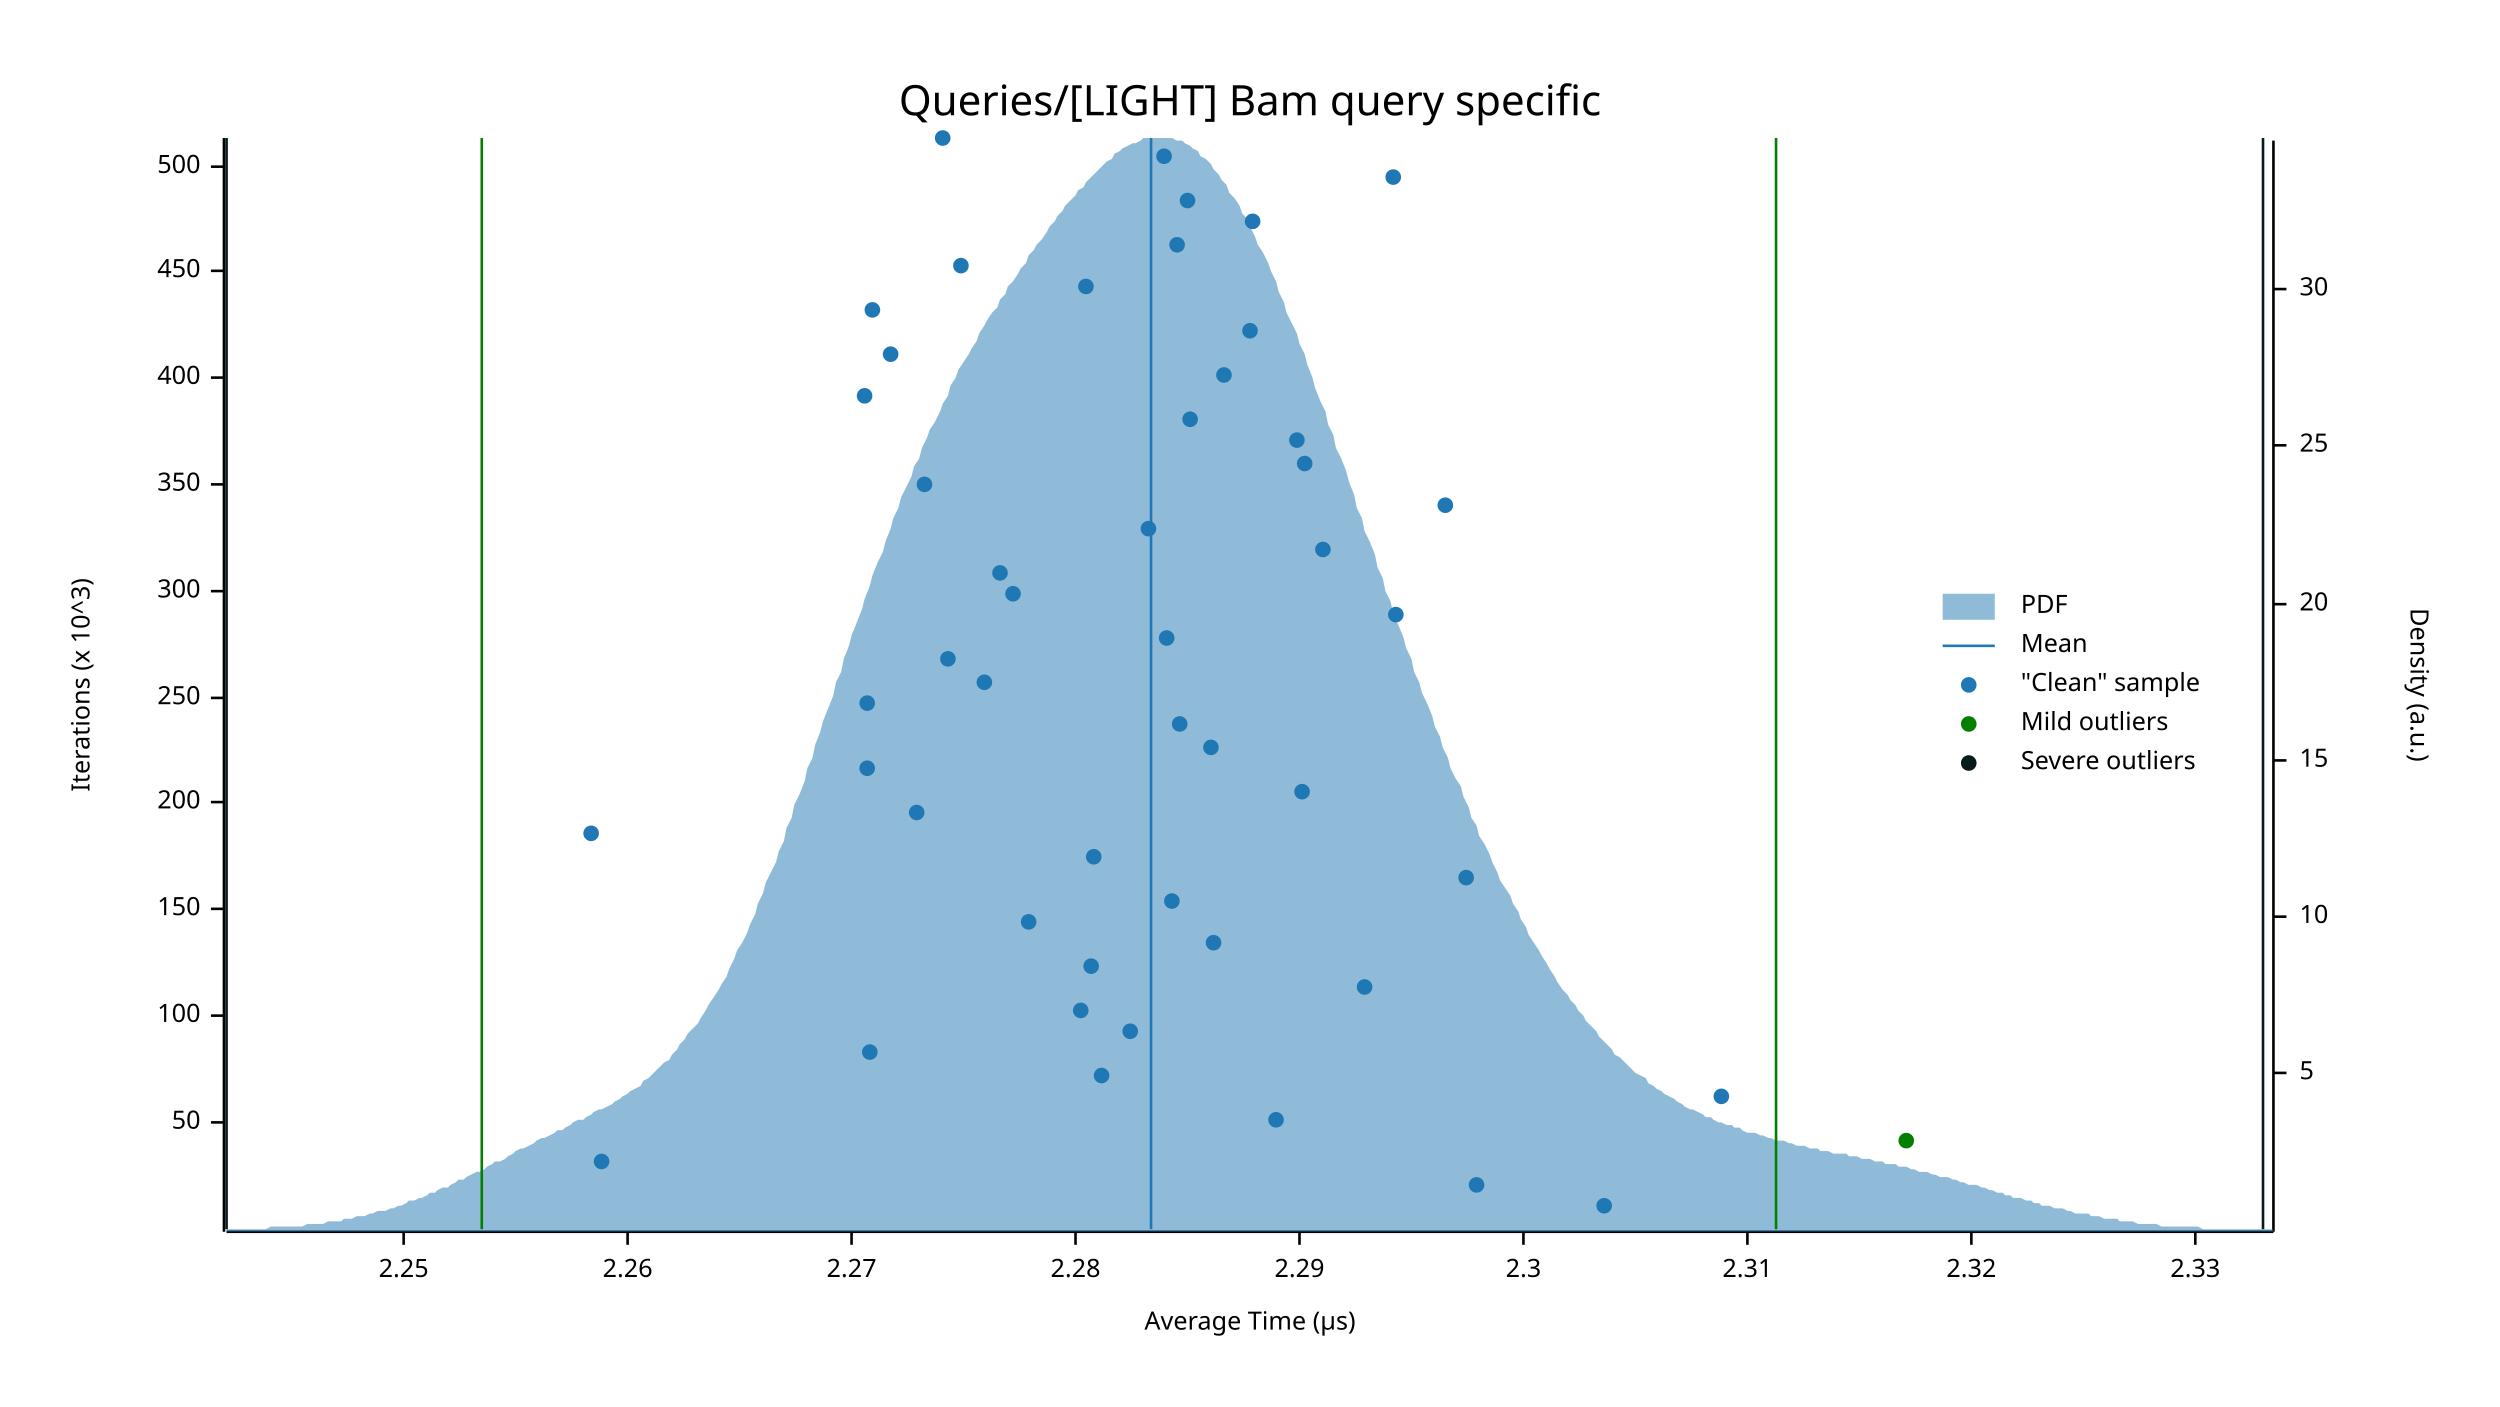
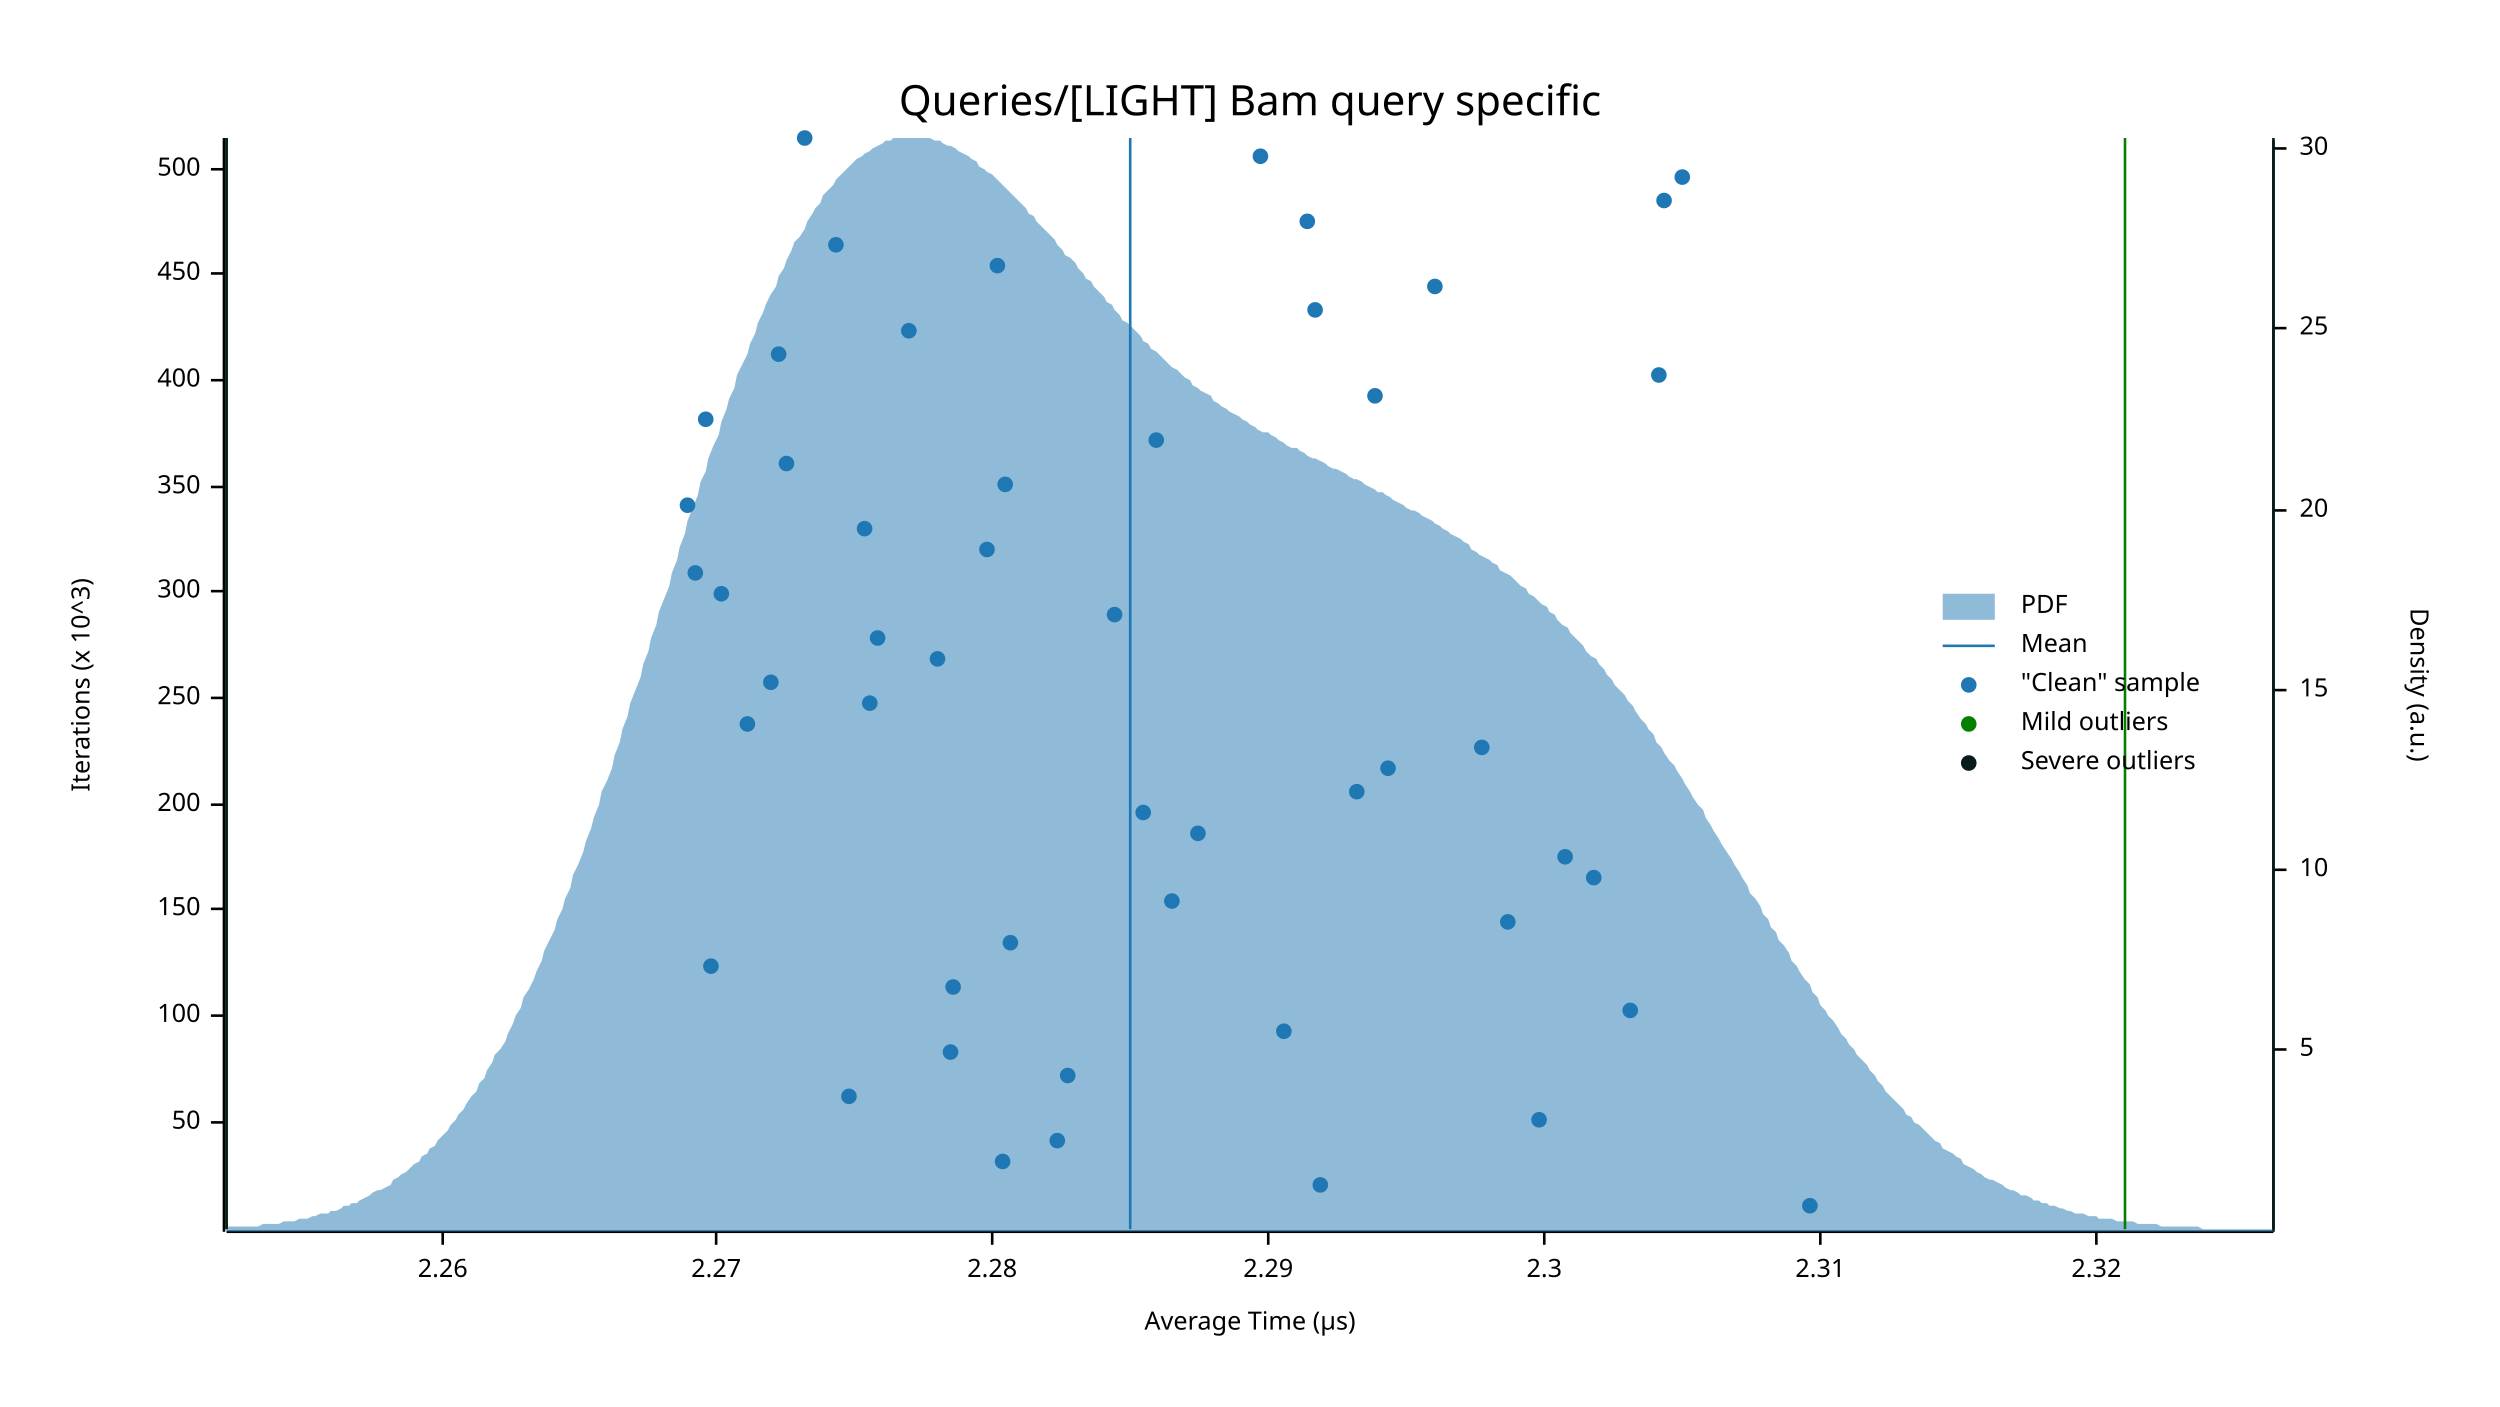
<svg xmlns="http://www.w3.org/2000/svg" width="960" height="540" viewBox="0 0 960 540">
  <text x="480" y="32" dy="0.76em" text-anchor="middle" font-family="sans-serif" font-size="16.129" opacity="1" fill="#000000">
Queries/[LIGHT] Bam query specific
</text>
  <text x="27" y="263" dy="0.76em" text-anchor="middle" font-family="sans-serif" font-size="9.677" opacity="1" fill="#000000" transform="rotate(270, 27, 263)">
Iterations (x 10^3)
</text>
  <text x="480" y="513" dy="-0.5ex" text-anchor="middle" font-family="sans-serif" font-size="9.677" opacity="1" fill="#000000">
Average Time (µs)
</text>
  <polyline fill="none" opacity="1" stroke="#000000" stroke-width="1" points="86,53 86,473 " />
  <text x="77" y="431" dy="0.5ex" text-anchor="end" font-family="sans-serif" font-size="9.677" opacity="1" fill="#000000">
50
</text>
  <polyline fill="none" opacity="1" stroke="#000000" stroke-width="1" points="81,431 86,431 " />
  <text x="77" y="390" dy="0.5ex" text-anchor="end" font-family="sans-serif" font-size="9.677" opacity="1" fill="#000000">
100
</text>
  <polyline fill="none" opacity="1" stroke="#000000" stroke-width="1" points="81,390 86,390 " />
  <text x="77" y="349" dy="0.5ex" text-anchor="end" font-family="sans-serif" font-size="9.677" opacity="1" fill="#000000">
150
</text>
  <polyline fill="none" opacity="1" stroke="#000000" stroke-width="1" points="81,349 86,349 " />
-   <text x="77" y="308" dy="0.5ex" text-anchor="end" font-family="sans-serif" font-size="9.677" opacity="1" fill="#000000">
+   <text x="77" y="309" dy="0.5ex" text-anchor="end" font-family="sans-serif" font-size="9.677" opacity="1" fill="#000000">
200
</text>
-   <polyline fill="none" opacity="1" stroke="#000000" stroke-width="1" points="81,308 86,308 " />
+   <polyline fill="none" opacity="1" stroke="#000000" stroke-width="1" points="81,309 86,309 " />
  <text x="77" y="268" dy="0.5ex" text-anchor="end" font-family="sans-serif" font-size="9.677" opacity="1" fill="#000000">
250
</text>
  <polyline fill="none" opacity="1" stroke="#000000" stroke-width="1" points="81,268 86,268 " />
  <text x="77" y="227" dy="0.5ex" text-anchor="end" font-family="sans-serif" font-size="9.677" opacity="1" fill="#000000">
300
</text>
  <polyline fill="none" opacity="1" stroke="#000000" stroke-width="1" points="81,227 86,227 " />
-   <text x="77" y="186" dy="0.5ex" text-anchor="end" font-family="sans-serif" font-size="9.677" opacity="1" fill="#000000">
+   <text x="77" y="187" dy="0.5ex" text-anchor="end" font-family="sans-serif" font-size="9.677" opacity="1" fill="#000000">
350
</text>
-   <polyline fill="none" opacity="1" stroke="#000000" stroke-width="1" points="81,186 86,186 " />
-   <text x="77" y="145" dy="0.5ex" text-anchor="end" font-family="sans-serif" font-size="9.677" opacity="1" fill="#000000">
+   <polyline fill="none" opacity="1" stroke="#000000" stroke-width="1" points="81,187 86,187 " />
+   <text x="77" y="146" dy="0.5ex" text-anchor="end" font-family="sans-serif" font-size="9.677" opacity="1" fill="#000000">
400
</text>
-   <polyline fill="none" opacity="1" stroke="#000000" stroke-width="1" points="81,145 86,145 " />
-   <text x="77" y="104" dy="0.5ex" text-anchor="end" font-family="sans-serif" font-size="9.677" opacity="1" fill="#000000">
+   <polyline fill="none" opacity="1" stroke="#000000" stroke-width="1" points="81,146 86,146 " />
+   <text x="77" y="105" dy="0.5ex" text-anchor="end" font-family="sans-serif" font-size="9.677" opacity="1" fill="#000000">
450
</text>
-   <polyline fill="none" opacity="1" stroke="#000000" stroke-width="1" points="81,104 86,104 " />
-   <text x="77" y="64" dy="0.5ex" text-anchor="end" font-family="sans-serif" font-size="9.677" opacity="1" fill="#000000">
+   <polyline fill="none" opacity="1" stroke="#000000" stroke-width="1" points="81,105 86,105 " />
+   <text x="77" y="65" dy="0.5ex" text-anchor="end" font-family="sans-serif" font-size="9.677" opacity="1" fill="#000000">
500
</text>
-   <polyline fill="none" opacity="1" stroke="#000000" stroke-width="1" points="81,64 86,64 " />
+   <polyline fill="none" opacity="1" stroke="#000000" stroke-width="1" points="81,65 86,65 " />
  <polyline fill="none" opacity="1" stroke="#000000" stroke-width="1" points="87,473 873,473 " />
-   <text x="155" y="483" dy="0.76em" text-anchor="middle" font-family="sans-serif" font-size="9.677" opacity="1" fill="#000000">
- 2.25
- </text>
-   <polyline fill="none" opacity="1" stroke="#000000" stroke-width="1" points="155,473 155,478 " />
-   <text x="241" y="483" dy="0.76em" text-anchor="middle" font-family="sans-serif" font-size="9.677" opacity="1" fill="#000000">
+   <text x="170" y="483" dy="0.76em" text-anchor="middle" font-family="sans-serif" font-size="9.677" opacity="1" fill="#000000">
2.26
</text>
-   <polyline fill="none" opacity="1" stroke="#000000" stroke-width="1" points="241,473 241,478 " />
-   <text x="327" y="483" dy="0.76em" text-anchor="middle" font-family="sans-serif" font-size="9.677" opacity="1" fill="#000000">
+   <polyline fill="none" opacity="1" stroke="#000000" stroke-width="1" points="170,473 170,478 " />
+   <text x="275" y="483" dy="0.76em" text-anchor="middle" font-family="sans-serif" font-size="9.677" opacity="1" fill="#000000">
2.27
</text>
-   <polyline fill="none" opacity="1" stroke="#000000" stroke-width="1" points="327,473 327,478 " />
-   <text x="413" y="483" dy="0.76em" text-anchor="middle" font-family="sans-serif" font-size="9.677" opacity="1" fill="#000000">
+   <polyline fill="none" opacity="1" stroke="#000000" stroke-width="1" points="275,473 275,478 " />
+   <text x="381" y="483" dy="0.76em" text-anchor="middle" font-family="sans-serif" font-size="9.677" opacity="1" fill="#000000">
2.28
</text>
-   <polyline fill="none" opacity="1" stroke="#000000" stroke-width="1" points="413,473 413,478 " />
-   <text x="499" y="483" dy="0.76em" text-anchor="middle" font-family="sans-serif" font-size="9.677" opacity="1" fill="#000000">
+   <polyline fill="none" opacity="1" stroke="#000000" stroke-width="1" points="381,473 381,478 " />
+   <text x="487" y="483" dy="0.76em" text-anchor="middle" font-family="sans-serif" font-size="9.677" opacity="1" fill="#000000">
2.29
</text>
-   <polyline fill="none" opacity="1" stroke="#000000" stroke-width="1" points="499,473 499,478 " />
-   <text x="585" y="483" dy="0.76em" text-anchor="middle" font-family="sans-serif" font-size="9.677" opacity="1" fill="#000000">
+   <polyline fill="none" opacity="1" stroke="#000000" stroke-width="1" points="487,473 487,478 " />
+   <text x="593" y="483" dy="0.76em" text-anchor="middle" font-family="sans-serif" font-size="9.677" opacity="1" fill="#000000">
2.3
</text>
-   <polyline fill="none" opacity="1" stroke="#000000" stroke-width="1" points="585,473 585,478 " />
-   <text x="671" y="483" dy="0.76em" text-anchor="middle" font-family="sans-serif" font-size="9.677" opacity="1" fill="#000000">
+   <polyline fill="none" opacity="1" stroke="#000000" stroke-width="1" points="593,473 593,478 " />
+   <text x="699" y="483" dy="0.76em" text-anchor="middle" font-family="sans-serif" font-size="9.677" opacity="1" fill="#000000">
2.31
</text>
-   <polyline fill="none" opacity="1" stroke="#000000" stroke-width="1" points="671,473 671,478 " />
-   <text x="757" y="483" dy="0.76em" text-anchor="middle" font-family="sans-serif" font-size="9.677" opacity="1" fill="#000000">
+   <polyline fill="none" opacity="1" stroke="#000000" stroke-width="1" points="699,473 699,478 " />
+   <text x="805" y="483" dy="0.76em" text-anchor="middle" font-family="sans-serif" font-size="9.677" opacity="1" fill="#000000">
2.32
</text>
-   <polyline fill="none" opacity="1" stroke="#000000" stroke-width="1" points="757,473 757,478 " />
-   <text x="843" y="483" dy="0.76em" text-anchor="middle" font-family="sans-serif" font-size="9.677" opacity="1" fill="#000000">
- 2.33
- </text>
-   <polyline fill="none" opacity="1" stroke="#000000" stroke-width="1" points="843,473 843,478 " />
+   <polyline fill="none" opacity="1" stroke="#000000" stroke-width="1" points="805,473 805,478 " />
  <text x="933" y="263" dy="0.76em" text-anchor="middle" font-family="sans-serif" font-size="9.677" opacity="1" fill="#000000" transform="rotate(90, 933, 263)">
Density (a.u.)
</text>
  <polyline fill="none" opacity="1" stroke="#000000" stroke-width="1" points="873,54 873,473 " />
-   <text x="883" y="412" dy="0.5ex" text-anchor="start" font-family="sans-serif" font-size="9.677" opacity="1" fill="#000000">
+   <text x="883" y="403" dy="0.5ex" text-anchor="start" font-family="sans-serif" font-size="9.677" opacity="1" fill="#000000">
5
</text>
-   <polyline fill="none" opacity="1" stroke="#000000" stroke-width="1" points="873,412 878,412 " />
-   <text x="883" y="352" dy="0.5ex" text-anchor="start" font-family="sans-serif" font-size="9.677" opacity="1" fill="#000000">
+   <polyline fill="none" opacity="1" stroke="#000000" stroke-width="1" points="873,403 878,403 " />
+   <text x="883" y="334" dy="0.5ex" text-anchor="start" font-family="sans-serif" font-size="9.677" opacity="1" fill="#000000">
10
</text>
-   <polyline fill="none" opacity="1" stroke="#000000" stroke-width="1" points="873,352 878,352 " />
-   <text x="883" y="292" dy="0.5ex" text-anchor="start" font-family="sans-serif" font-size="9.677" opacity="1" fill="#000000">
+   <polyline fill="none" opacity="1" stroke="#000000" stroke-width="1" points="873,334 878,334 " />
+   <text x="883" y="265" dy="0.5ex" text-anchor="start" font-family="sans-serif" font-size="9.677" opacity="1" fill="#000000">
15
</text>
-   <polyline fill="none" opacity="1" stroke="#000000" stroke-width="1" points="873,292 878,292 " />
-   <text x="883" y="232" dy="0.5ex" text-anchor="start" font-family="sans-serif" font-size="9.677" opacity="1" fill="#000000">
+   <polyline fill="none" opacity="1" stroke="#000000" stroke-width="1" points="873,265 878,265 " />
+   <text x="883" y="196" dy="0.5ex" text-anchor="start" font-family="sans-serif" font-size="9.677" opacity="1" fill="#000000">
20
</text>
-   <polyline fill="none" opacity="1" stroke="#000000" stroke-width="1" points="873,232 878,232 " />
-   <text x="883" y="171" dy="0.5ex" text-anchor="start" font-family="sans-serif" font-size="9.677" opacity="1" fill="#000000">
+   <polyline fill="none" opacity="1" stroke="#000000" stroke-width="1" points="873,196 878,196 " />
+   <text x="883" y="126" dy="0.5ex" text-anchor="start" font-family="sans-serif" font-size="9.677" opacity="1" fill="#000000">
25
</text>
-   <polyline fill="none" opacity="1" stroke="#000000" stroke-width="1" points="873,171 878,171 " />
-   <text x="883" y="111" dy="0.5ex" text-anchor="start" font-family="sans-serif" font-size="9.677" opacity="1" fill="#000000">
+   <polyline fill="none" opacity="1" stroke="#000000" stroke-width="1" points="873,126 878,126 " />
+   <text x="883" y="57" dy="0.5ex" text-anchor="start" font-family="sans-serif" font-size="9.677" opacity="1" fill="#000000">
30
</text>
-   <polyline fill="none" opacity="1" stroke="#000000" stroke-width="1" points="873,111 878,111 " />
-   <polygon opacity="0.5" fill="#1F78B4" points="87,472 88,472 90,472 91,472 93,472 94,472 96,472 98,472 99,472 101,472 102,472 104,471 105,471 107,471 109,471 110,471 112,471 113,471 115,471 116,471 118,470 120,470 121,470 123,470 124,470 126,469 127,469 129,469 131,469 132,468 134,468 135,468 137,467 138,467 140,467 142,466 143,466 145,465 146,465 148,465 150,464 151,464 153,463 154,463 156,462 157,461 159,461 161,460 162,460 164,459 165,458 167,458 168,457 170,456 172,456 173,455 175,454 176,453 178,453 179,452 181,451 183,450 184,450 186,449 187,448 189,447 190,446 192,446 194,445 195,444 197,443 198,442 200,441 201,441 203,440 205,439 206,438 208,437 209,437 211,436 213,435 214,434 216,434 217,433 219,432 220,431 222,430 224,430 225,429 227,428 228,427 230,426 231,426 233,425 235,424 236,423 238,422 239,421 241,420 242,419 244,418 246,417 247,415 249,414 250,413 252,411 253,410 255,408 257,407 258,405 260,403 261,401 263,399 264,397 266,395 268,393 269,391 271,388 272,386 274,383 276,380 277,378 279,375 280,372 282,368 283,365 285,362 287,358 288,355 290,351 291,347 293,343 294,339 296,335 298,331 299,327 301,323 302,318 304,314 305,309 307,305 309,300 310,295 312,291 313,286 315,281 316,277 318,272 320,267 321,262 323,258 324,253 326,248 327,244 329,239 331,234 332,230 334,225 335,221 337,216 339,212 340,208 342,203 343,199 345,195 346,191 348,187 350,183 351,179 353,176 354,172 356,168 357,165 359,162 361,158 362,155 364,152 365,148 367,145 368,142 370,139 372,136 373,134 375,131 376,128 378,125 379,123 381,120 383,118 384,115 386,113 387,110 389,108 391,105 392,103 394,101 395,98 397,96 398,94 400,92 402,89 403,87 405,85 406,83 408,81 409,79 411,77 413,75 414,73 416,72 417,70 419,68 420,67 422,65 424,63 425,62 427,61 428,59 430,58 431,57 433,56 435,55 436,55 438,54 439,53 441,53 442,53 444,53 446,53 447,53 449,53 450,53 452,54 454,54 455,55 457,56 458,57 460,58 461,60 463,61 465,63 466,65 468,67 469,69 471,71 472,74 474,76 476,79 477,82 479,84 480,87 482,91 483,94 485,97 487,101 488,104 490,108 491,112 493,116 494,120 496,124 498,128 499,132 501,136 502,140 504,145 505,149 507,154 509,158 510,163 512,167 513,172 515,176 517,181 518,185 520,190 521,195 523,199 524,204 526,208 528,213 529,218 531,222 532,227 534,231 535,236 537,240 539,245 540,249 542,253 543,258 545,262 546,266 548,270 550,275 551,279 553,283 554,287 556,291 557,295 559,299 561,302 562,306 564,310 565,314 567,317 568,321 570,324 572,328 573,331 575,335 576,338 578,341 580,344 581,347 583,350 584,353 586,356 587,359 589,362 591,365 592,367 594,370 595,372 597,375 598,377 600,380 602,382 603,384 605,386 606,388 608,390 609,392 611,394 613,396 614,398 616,400 617,401 619,403 620,405 622,406 624,408 625,409 627,411 628,412 630,413 632,414 633,416 635,417 636,418 638,419 639,420 641,421 643,422 644,423 646,424 647,425 649,426 650,426 652,427 654,428 655,429 657,429 658,430 660,431 661,431 663,432 665,432 666,433 668,433 669,434 671,435 672,435 674,435 676,436 677,436 679,437 680,437 682,438 683,438 685,438 687,439 688,439 690,440 691,440 693,440 695,441 696,441 698,441 699,442 701,442 702,442 704,443 706,443 707,443 709,443 710,444 712,444 713,444 715,445 717,445 718,445 720,446 721,446 723,446 724,447 726,447 728,447 729,448 731,448 732,448 734,449 735,449 737,450 739,450 740,450 742,451 743,451 745,452 746,452 748,452 750,453 751,453 753,454 754,454 756,455 758,455 759,455 761,456 762,456 764,457 765,457 767,458 769,458 770,459 772,459 773,460 775,460 776,460 778,461 780,461 781,462 783,462 784,463 786,463 787,463 789,464 791,464 792,464 794,465 795,465 797,466 798,466 800,466 802,466 803,467 805,467 806,467 808,468 809,468 811,468 813,468 814,469 816,469 817,469 819,469 821,470 822,470 824,470 825,470 827,470 828,470 830,471 832,471 833,471 835,471 836,471 838,471 839,471 841,471 843,471 844,471 846,472 847,472 849,472 850,472 852,472 854,472 855,472 857,472 858,472 860,472 861,472 863,472 865,472 866,472 868,472 869,472 871,472 873,472 873,473 87,473 " />
-   <polyline fill="none" opacity="1" stroke="#1F78B4" stroke-width="1" points="442,472 442,53 " />
-   <polyline fill="none" opacity="1" stroke="#057F00" stroke-width="1" points="185,472 185,53 " />
-   <polyline fill="none" opacity="1" stroke="#057F00" stroke-width="1" points="682,472 682,53 " />
+   <polyline fill="none" opacity="1" stroke="#000000" stroke-width="1" points="873,57 878,57 " />
+   <polygon opacity="0.5" fill="#1F78B4" points="87,471 88,471 90,471 91,471 93,471 94,471 96,471 98,471 99,471 101,470 102,470 104,470 105,470 107,470 109,469 110,469 112,469 113,469 115,468 116,468 118,468 120,467 121,467 123,466 124,466 126,466 127,465 129,465 131,464 132,463 134,463 135,462 137,462 138,461 140,460 142,459 143,458 145,457 146,457 148,456 150,455 151,453 153,452 154,451 156,450 157,449 159,447 161,446 162,444 164,443 165,441 167,440 168,438 170,436 172,434 173,432 175,430 176,428 178,426 179,424 181,421 183,419 184,416 186,414 187,411 189,408 190,405 192,403 194,400 195,397 197,393 198,390 200,387 201,383 203,380 205,376 206,373 208,369 209,365 211,361 213,357 214,353 216,349 217,345 219,341 220,336 222,332 224,327 225,323 227,318 228,314 230,309 231,304 233,300 235,295 236,290 238,285 239,280 241,275 242,270 244,265 246,260 247,255 249,250 250,245 252,240 253,235 255,230 257,225 258,220 260,215 261,210 263,205 264,200 266,195 268,190 269,185 271,181 272,176 274,171 276,167 277,162 279,157 280,153 282,149 283,144 285,140 287,136 288,132 290,128 291,124 293,120 294,117 296,113 298,110 299,106 301,103 302,100 304,96 305,93 307,91 309,88 310,85 312,82 313,80 315,78 316,75 318,73 320,71 321,69 323,67 324,66 326,64 327,63 329,61 331,60 332,59 334,58 335,57 337,56 339,55 340,54 342,54 343,53 345,53 346,53 348,53 350,53 351,53 353,53 354,53 356,53 357,53 359,54 361,54 362,55 364,56 365,56 367,57 368,58 370,59 372,60 373,61 375,62 376,64 378,65 379,66 381,67 383,69 384,70 386,72 387,73 389,75 391,77 392,78 394,80 395,82 397,83 398,85 400,87 402,89 403,90 405,92 406,94 408,96 409,98 411,99 413,101 414,103 416,105 417,107 419,108 420,110 422,112 424,114 425,116 427,117 428,119 430,121 431,123 433,124 435,126 436,127 438,129 439,131 441,132 442,134 444,135 446,137 447,138 449,140 450,141 452,142 454,144 455,145 457,146 458,148 460,149 461,150 463,151 465,152 466,154 468,155 469,156 471,157 472,158 474,159 476,160 477,161 479,162 480,163 482,164 483,165 485,166 487,166 488,167 490,168 491,169 493,170 494,171 496,172 498,172 499,173 501,174 502,175 504,176 505,176 507,177 509,178 510,179 512,180 513,180 515,181 517,182 518,183 520,184 521,184 523,185 524,186 526,187 528,188 529,189 531,189 532,190 534,191 535,192 537,193 539,194 540,195 542,196 543,196 545,197 546,198 548,199 550,200 551,201 553,202 554,203 556,204 557,205 559,206 561,207 562,208 564,209 565,211 567,212 568,213 570,214 572,215 573,216 575,217 576,219 578,220 580,221 581,222 583,224 584,225 586,226 587,228 589,229 591,231 592,232 594,233 595,235 597,236 598,238 600,240 602,241 603,243 605,245 606,246 608,248 609,250 611,252 613,253 614,255 616,257 617,259 619,261 620,263 622,265 624,267 625,269 627,271 628,273 630,276 632,278 633,280 635,282 636,285 638,287 639,289 641,292 643,294 644,296 646,299 647,301 649,304 650,306 652,309 654,311 655,314 657,317 658,319 660,322 661,324 663,327 665,330 666,332 668,335 669,337 671,340 672,343 674,345 676,348 677,351 679,353 680,356 682,358 683,361 685,363 687,366 688,369 690,371 691,373 693,376 695,378 696,381 698,383 699,386 701,388 702,390 704,392 706,395 707,397 709,399 710,401 712,403 713,405 715,407 717,409 718,411 720,413 721,415 723,417 724,419 726,421 728,423 729,424 731,426 732,428 734,429 735,431 737,432 739,434 740,435 742,437 743,438 745,439 746,441 748,442 750,443 751,444 753,445 754,447 756,448 758,449 759,450 761,451 762,452 764,453 765,453 767,454 769,455 770,456 772,457 773,457 775,458 776,459 778,459 780,460 781,461 783,461 784,462 786,462 787,463 789,463 791,464 792,464 794,465 795,465 797,466 798,466 800,466 802,467 803,467 805,467 806,468 808,468 809,468 811,468 813,469 814,469 816,469 817,469 819,469 821,470 822,470 824,470 825,470 827,470 828,470 830,471 832,471 833,471 835,471 836,471 838,471 839,471 841,471 843,471 844,471 846,472 847,472 849,472 850,472 852,472 854,472 855,472 857,472 858,472 860,472 861,472 863,472 865,472 866,472 868,472 869,472 871,472 873,472 873,473 87,473 " />
+   <polyline fill="none" opacity="1" stroke="#1F78B4" stroke-width="1" points="434,472 434,53 " />
+   <polyline fill="none" opacity="1" stroke="#057F00" stroke-width="1" points="87,472 87,53 " />
+   <polyline fill="none" opacity="1" stroke="#057F00" stroke-width="1" points="816,472 816,53 " />
  <polyline fill="none" opacity="1" stroke="#071A1C" stroke-width="1" points="87,472 87,53 " />
-   <polyline fill="none" opacity="1" stroke="#071A1C" stroke-width="1" points="869,472 869,53 " />
-   <circle cx="616" cy="463" r="3" opacity="1" fill="#1F78B4" stroke="none" stroke-width="1" />
-   <circle cx="567" cy="455" r="3" opacity="1" fill="#1F78B4" stroke="none" stroke-width="1" />
-   <circle cx="231" cy="446" r="3" opacity="1" fill="#1F78B4" stroke="none" stroke-width="1" />
-   <circle cx="490" cy="430" r="3" opacity="1" fill="#1F78B4" stroke="none" stroke-width="1" />
-   <circle cx="661" cy="421" r="3" opacity="1" fill="#1F78B4" stroke="none" stroke-width="1" />
-   <circle cx="423" cy="413" r="3" opacity="1" fill="#1F78B4" stroke="none" stroke-width="1" />
-   <circle cx="334" cy="404" r="3" opacity="1" fill="#1F78B4" stroke="none" stroke-width="1" />
-   <circle cx="434" cy="396" r="3" opacity="1" fill="#1F78B4" stroke="none" stroke-width="1" />
-   <circle cx="415" cy="388" r="3" opacity="1" fill="#1F78B4" stroke="none" stroke-width="1" />
-   <circle cx="524" cy="379" r="3" opacity="1" fill="#1F78B4" stroke="none" stroke-width="1" />
-   <circle cx="419" cy="371" r="3" opacity="1" fill="#1F78B4" stroke="none" stroke-width="1" />
-   <circle cx="466" cy="362" r="3" opacity="1" fill="#1F78B4" stroke="none" stroke-width="1" />
-   <circle cx="395" cy="354" r="3" opacity="1" fill="#1F78B4" stroke="none" stroke-width="1" />
+   <polyline fill="none" opacity="1" stroke="#071A1C" stroke-width="1" points="873,472 873,53 " />
+   <circle cx="695" cy="463" r="3" opacity="1" fill="#1F78B4" stroke="none" stroke-width="1" />
+   <circle cx="507" cy="455" r="3" opacity="1" fill="#1F78B4" stroke="none" stroke-width="1" />
+   <circle cx="385" cy="446" r="3" opacity="1" fill="#1F78B4" stroke="none" stroke-width="1" />
+   <circle cx="406" cy="438" r="3" opacity="1" fill="#1F78B4" stroke="none" stroke-width="1" />
+   <circle cx="591" cy="430" r="3" opacity="1" fill="#1F78B4" stroke="none" stroke-width="1" />
+   <circle cx="326" cy="421" r="3" opacity="1" fill="#1F78B4" stroke="none" stroke-width="1" />
+   <circle cx="410" cy="413" r="3" opacity="1" fill="#1F78B4" stroke="none" stroke-width="1" />
+   <circle cx="365" cy="404" r="3" opacity="1" fill="#1F78B4" stroke="none" stroke-width="1" />
+   <circle cx="493" cy="396" r="3" opacity="1" fill="#1F78B4" stroke="none" stroke-width="1" />
+   <circle cx="626" cy="388" r="3" opacity="1" fill="#1F78B4" stroke="none" stroke-width="1" />
+   <circle cx="366" cy="379" r="3" opacity="1" fill="#1F78B4" stroke="none" stroke-width="1" />
+   <circle cx="273" cy="371" r="3" opacity="1" fill="#1F78B4" stroke="none" stroke-width="1" />
+   <circle cx="388" cy="362" r="3" opacity="1" fill="#1F78B4" stroke="none" stroke-width="1" />
+   <circle cx="579" cy="354" r="3" opacity="1" fill="#1F78B4" stroke="none" stroke-width="1" />
  <circle cx="450" cy="346" r="3" opacity="1" fill="#1F78B4" stroke="none" stroke-width="1" />
-   <circle cx="563" cy="337" r="3" opacity="1" fill="#1F78B4" stroke="none" stroke-width="1" />
-   <circle cx="420" cy="329" r="3" opacity="1" fill="#1F78B4" stroke="none" stroke-width="1" />
-   <circle cx="227" cy="320" r="3" opacity="1" fill="#1F78B4" stroke="none" stroke-width="1" />
-   <circle cx="352" cy="312" r="3" opacity="1" fill="#1F78B4" stroke="none" stroke-width="1" />
-   <circle cx="500" cy="304" r="3" opacity="1" fill="#1F78B4" stroke="none" stroke-width="1" />
-   <circle cx="333" cy="295" r="3" opacity="1" fill="#1F78B4" stroke="none" stroke-width="1" />
-   <circle cx="465" cy="287" r="3" opacity="1" fill="#1F78B4" stroke="none" stroke-width="1" />
-   <circle cx="453" cy="278" r="3" opacity="1" fill="#1F78B4" stroke="none" stroke-width="1" />
-   <circle cx="333" cy="270" r="3" opacity="1" fill="#1F78B4" stroke="none" stroke-width="1" />
-   <circle cx="378" cy="262" r="3" opacity="1" fill="#1F78B4" stroke="none" stroke-width="1" />
-   <circle cx="364" cy="253" r="3" opacity="1" fill="#1F78B4" stroke="none" stroke-width="1" />
-   <circle cx="448" cy="245" r="3" opacity="1" fill="#1F78B4" stroke="none" stroke-width="1" />
-   <circle cx="536" cy="236" r="3" opacity="1" fill="#1F78B4" stroke="none" stroke-width="1" />
-   <circle cx="389" cy="228" r="3" opacity="1" fill="#1F78B4" stroke="none" stroke-width="1" />
-   <circle cx="384" cy="220" r="3" opacity="1" fill="#1F78B4" stroke="none" stroke-width="1" />
-   <circle cx="508" cy="211" r="3" opacity="1" fill="#1F78B4" stroke="none" stroke-width="1" />
-   <circle cx="441" cy="203" r="3" opacity="1" fill="#1F78B4" stroke="none" stroke-width="1" />
-   <circle cx="555" cy="194" r="3" opacity="1" fill="#1F78B4" stroke="none" stroke-width="1" />
-   <circle cx="355" cy="186" r="3" opacity="1" fill="#1F78B4" stroke="none" stroke-width="1" />
-   <circle cx="501" cy="178" r="3" opacity="1" fill="#1F78B4" stroke="none" stroke-width="1" />
-   <circle cx="498" cy="169" r="3" opacity="1" fill="#1F78B4" stroke="none" stroke-width="1" />
-   <circle cx="457" cy="161" r="3" opacity="1" fill="#1F78B4" stroke="none" stroke-width="1" />
-   <circle cx="332" cy="152" r="3" opacity="1" fill="#1F78B4" stroke="none" stroke-width="1" />
-   <circle cx="470" cy="144" r="3" opacity="1" fill="#1F78B4" stroke="none" stroke-width="1" />
-   <circle cx="342" cy="136" r="3" opacity="1" fill="#1F78B4" stroke="none" stroke-width="1" />
-   <circle cx="480" cy="127" r="3" opacity="1" fill="#1F78B4" stroke="none" stroke-width="1" />
-   <circle cx="335" cy="119" r="3" opacity="1" fill="#1F78B4" stroke="none" stroke-width="1" />
-   <circle cx="417" cy="110" r="3" opacity="1" fill="#1F78B4" stroke="none" stroke-width="1" />
-   <circle cx="369" cy="102" r="3" opacity="1" fill="#1F78B4" stroke="none" stroke-width="1" />
-   <circle cx="452" cy="94" r="3" opacity="1" fill="#1F78B4" stroke="none" stroke-width="1" />
-   <circle cx="481" cy="85" r="3" opacity="1" fill="#1F78B4" stroke="none" stroke-width="1" />
-   <circle cx="456" cy="77" r="3" opacity="1" fill="#1F78B4" stroke="none" stroke-width="1" />
-   <circle cx="535" cy="68" r="3" opacity="1" fill="#1F78B4" stroke="none" stroke-width="1" />
-   <circle cx="447" cy="60" r="3" opacity="1" fill="#1F78B4" stroke="none" stroke-width="1" />
-   <circle cx="362" cy="53" r="3" opacity="1" fill="#1F78B4" stroke="none" stroke-width="1" />
-   <circle cx="732" cy="438" r="3" opacity="1" fill="#057F00" stroke="none" stroke-width="1" />
+   <circle cx="612" cy="337" r="3" opacity="1" fill="#1F78B4" stroke="none" stroke-width="1" />
+   <circle cx="601" cy="329" r="3" opacity="1" fill="#1F78B4" stroke="none" stroke-width="1" />
+   <circle cx="460" cy="320" r="3" opacity="1" fill="#1F78B4" stroke="none" stroke-width="1" />
+   <circle cx="439" cy="312" r="3" opacity="1" fill="#1F78B4" stroke="none" stroke-width="1" />
+   <circle cx="521" cy="304" r="3" opacity="1" fill="#1F78B4" stroke="none" stroke-width="1" />
+   <circle cx="533" cy="295" r="3" opacity="1" fill="#1F78B4" stroke="none" stroke-width="1" />
+   <circle cx="569" cy="287" r="3" opacity="1" fill="#1F78B4" stroke="none" stroke-width="1" />
+   <circle cx="287" cy="278" r="3" opacity="1" fill="#1F78B4" stroke="none" stroke-width="1" />
+   <circle cx="334" cy="270" r="3" opacity="1" fill="#1F78B4" stroke="none" stroke-width="1" />
+   <circle cx="296" cy="262" r="3" opacity="1" fill="#1F78B4" stroke="none" stroke-width="1" />
+   <circle cx="360" cy="253" r="3" opacity="1" fill="#1F78B4" stroke="none" stroke-width="1" />
+   <circle cx="337" cy="245" r="3" opacity="1" fill="#1F78B4" stroke="none" stroke-width="1" />
+   <circle cx="428" cy="236" r="3" opacity="1" fill="#1F78B4" stroke="none" stroke-width="1" />
+   <circle cx="277" cy="228" r="3" opacity="1" fill="#1F78B4" stroke="none" stroke-width="1" />
+   <circle cx="267" cy="220" r="3" opacity="1" fill="#1F78B4" stroke="none" stroke-width="1" />
+   <circle cx="379" cy="211" r="3" opacity="1" fill="#1F78B4" stroke="none" stroke-width="1" />
+   <circle cx="332" cy="203" r="3" opacity="1" fill="#1F78B4" stroke="none" stroke-width="1" />
+   <circle cx="264" cy="194" r="3" opacity="1" fill="#1F78B4" stroke="none" stroke-width="1" />
+   <circle cx="386" cy="186" r="3" opacity="1" fill="#1F78B4" stroke="none" stroke-width="1" />
+   <circle cx="302" cy="178" r="3" opacity="1" fill="#1F78B4" stroke="none" stroke-width="1" />
+   <circle cx="444" cy="169" r="3" opacity="1" fill="#1F78B4" stroke="none" stroke-width="1" />
+   <circle cx="271" cy="161" r="3" opacity="1" fill="#1F78B4" stroke="none" stroke-width="1" />
+   <circle cx="528" cy="152" r="3" opacity="1" fill="#1F78B4" stroke="none" stroke-width="1" />
+   <circle cx="637" cy="144" r="3" opacity="1" fill="#1F78B4" stroke="none" stroke-width="1" />
+   <circle cx="299" cy="136" r="3" opacity="1" fill="#1F78B4" stroke="none" stroke-width="1" />
+   <circle cx="349" cy="127" r="3" opacity="1" fill="#1F78B4" stroke="none" stroke-width="1" />
+   <circle cx="505" cy="119" r="3" opacity="1" fill="#1F78B4" stroke="none" stroke-width="1" />
+   <circle cx="551" cy="110" r="3" opacity="1" fill="#1F78B4" stroke="none" stroke-width="1" />
+   <circle cx="383" cy="102" r="3" opacity="1" fill="#1F78B4" stroke="none" stroke-width="1" />
+   <circle cx="321" cy="94" r="3" opacity="1" fill="#1F78B4" stroke="none" stroke-width="1" />
+   <circle cx="502" cy="85" r="3" opacity="1" fill="#1F78B4" stroke="none" stroke-width="1" />
+   <circle cx="639" cy="77" r="3" opacity="1" fill="#1F78B4" stroke="none" stroke-width="1" />
+   <circle cx="646" cy="68" r="3" opacity="1" fill="#1F78B4" stroke="none" stroke-width="1" />
+   <circle cx="484" cy="60" r="3" opacity="1" fill="#1F78B4" stroke="none" stroke-width="1" />
+   <circle cx="309" cy="53" r="3" opacity="1" fill="#1F78B4" stroke="none" stroke-width="1" />
  <text x="776" y="228" dy="0.76em" text-anchor="start" font-family="sans-serif" font-size="9.677" opacity="1" fill="#000000">
PDF
</text>
  <text x="776" y="243" dy="0.76em" text-anchor="start" font-family="sans-serif" font-size="9.677" opacity="1" fill="#000000">
Mean
</text>
  <text x="776" y="258" dy="0.76em" text-anchor="start" font-family="sans-serif" font-size="9.677" opacity="1" fill="#000000">
"Clean" sample
</text>
  <text x="776" y="273" dy="0.76em" text-anchor="start" font-family="sans-serif" font-size="9.677" opacity="1" fill="#000000">
Mild outliers
</text>
  <text x="776" y="288" dy="0.76em" text-anchor="start" font-family="sans-serif" font-size="9.677" opacity="1" fill="#000000">
Severe outliers
</text>
  <rect x="746" y="228" width="20" height="10" opacity="0.5" fill="#1F78B4" stroke="none" />
  <polyline fill="none" opacity="1" stroke="#1F78B4" stroke-width="1" points="746,248 766,248 " />
  <circle cx="756" cy="263" r="3" opacity="1" fill="#1F78B4" stroke="none" stroke-width="1" />
  <circle cx="756" cy="278" r="3" opacity="1" fill="#057F00" stroke="none" stroke-width="1" />
  <circle cx="756" cy="293" r="3" opacity="1" fill="#071A1C" stroke="none" stroke-width="1" />
</svg>
